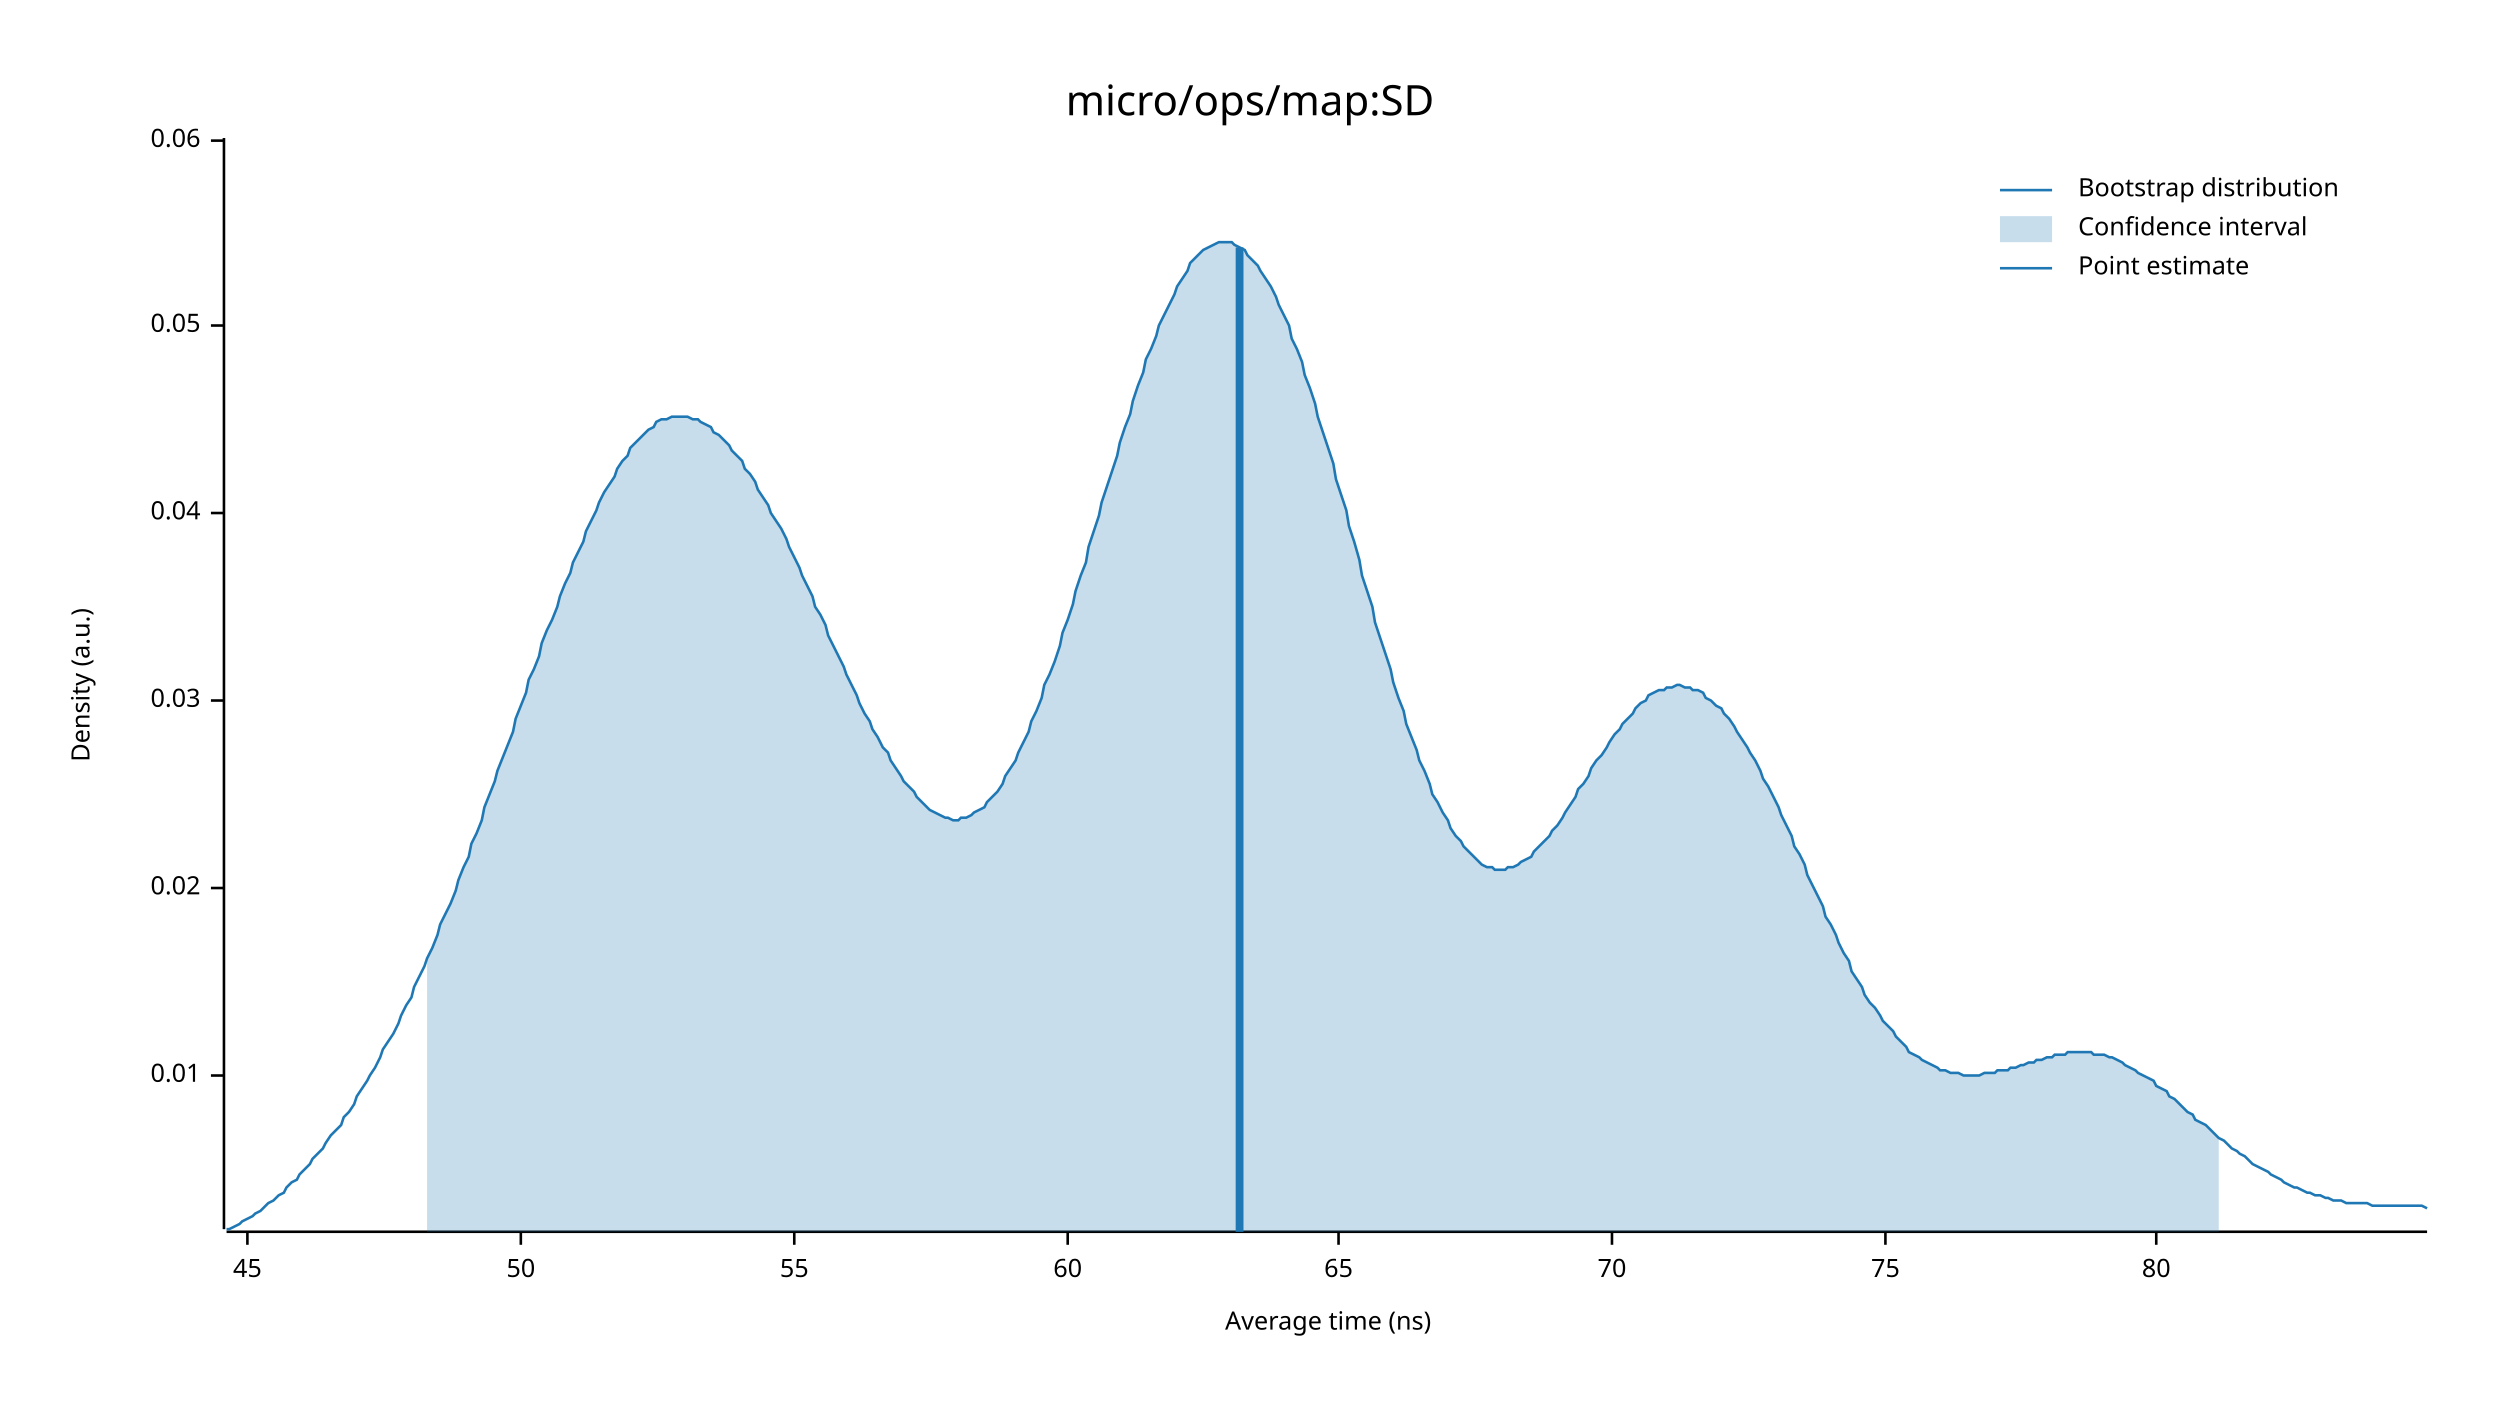
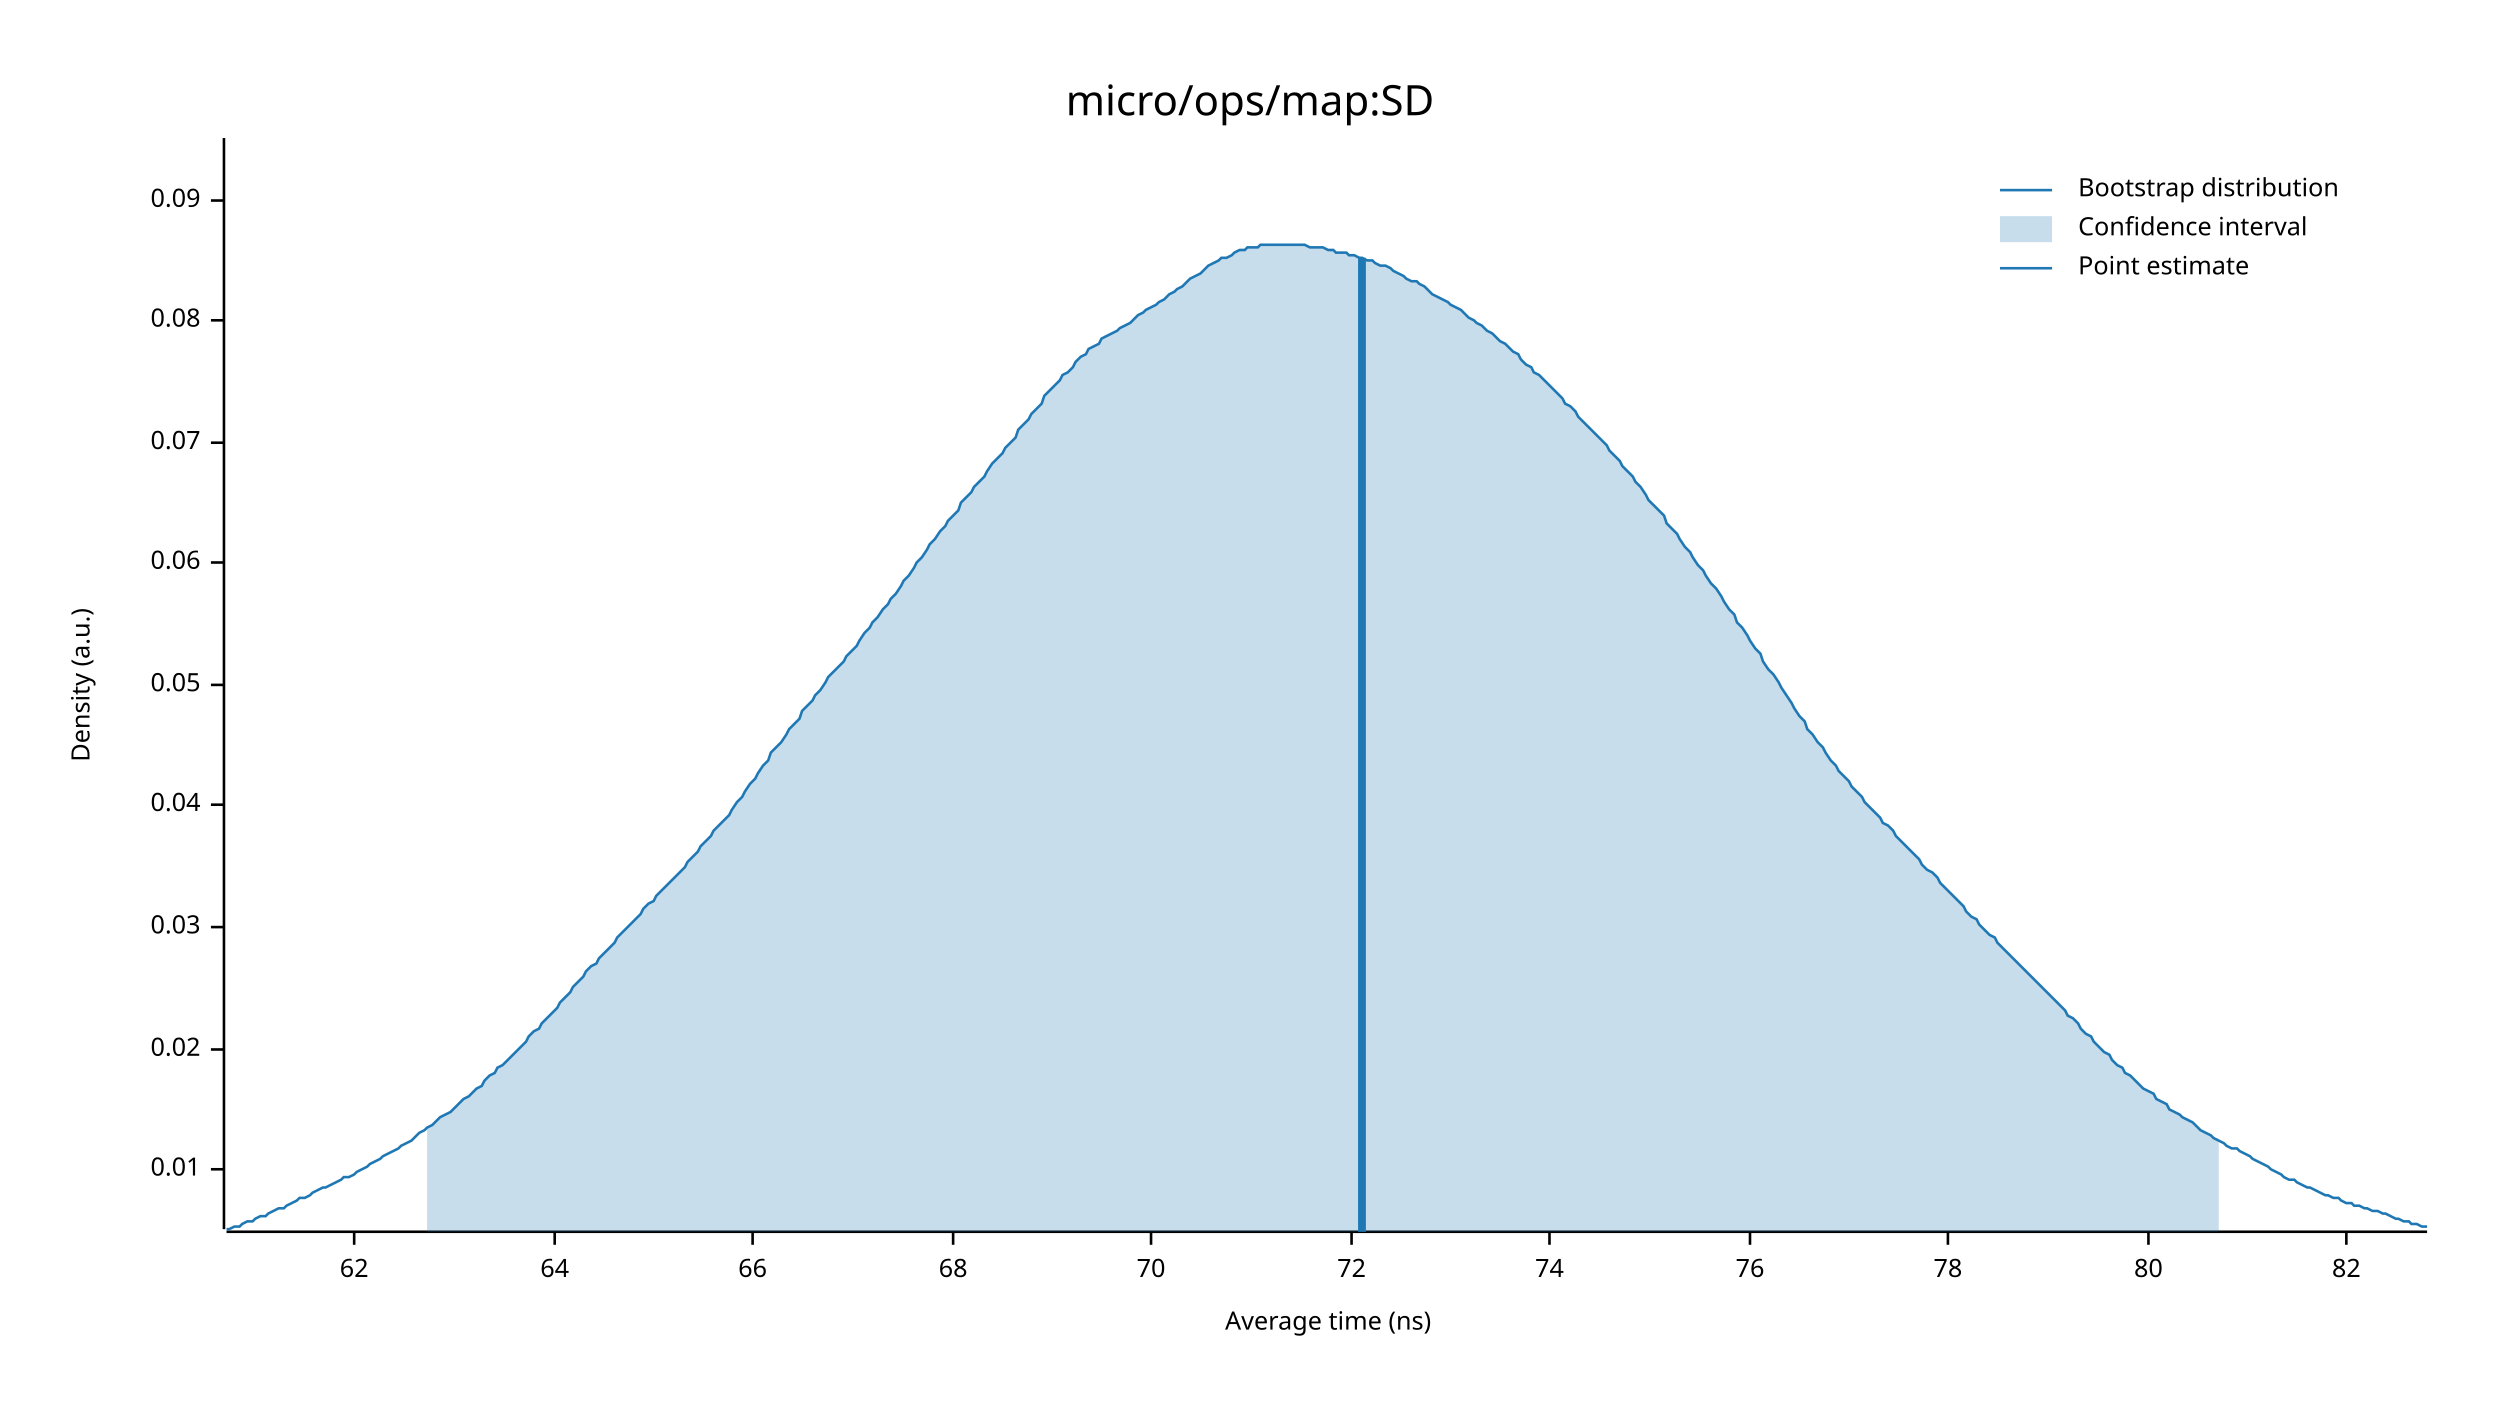
<svg xmlns="http://www.w3.org/2000/svg" width="960" height="540" viewBox="0 0 960 540">
  <text x="480" y="32" dy="0.76em" text-anchor="middle" font-family="sans-serif" font-size="16.129" opacity="1" fill="#000000">
micro/ops/map:SD
</text>
  <text x="27" y="263" dy="0.76em" text-anchor="middle" font-family="sans-serif" font-size="9.677" opacity="1" fill="#000000" transform="rotate(270, 27, 263)">
Density (a.u.)
</text>
  <text x="510" y="513" dy="-0.5ex" text-anchor="middle" font-family="sans-serif" font-size="9.677" opacity="1" fill="#000000">
Average time (ns)
</text>
  <polyline fill="none" opacity="1" stroke="#000000" stroke-width="1" points="86,53 86,472 " />
-   <text x="77" y="413" dy="0.5ex" text-anchor="end" font-family="sans-serif" font-size="9.677" opacity="1" fill="#000000">
+   <text x="77" y="449" dy="0.5ex" text-anchor="end" font-family="sans-serif" font-size="9.677" opacity="1" fill="#000000">
0.01
</text>
-   <polyline fill="none" opacity="1" stroke="#000000" stroke-width="1" points="81,413 86,413 " />
-   <text x="77" y="341" dy="0.5ex" text-anchor="end" font-family="sans-serif" font-size="9.677" opacity="1" fill="#000000">
+   <polyline fill="none" opacity="1" stroke="#000000" stroke-width="1" points="81,449 86,449 " />
+   <text x="77" y="403" dy="0.5ex" text-anchor="end" font-family="sans-serif" font-size="9.677" opacity="1" fill="#000000">
0.02
</text>
-   <polyline fill="none" opacity="1" stroke="#000000" stroke-width="1" points="81,341 86,341 " />
-   <text x="77" y="269" dy="0.5ex" text-anchor="end" font-family="sans-serif" font-size="9.677" opacity="1" fill="#000000">
+   <polyline fill="none" opacity="1" stroke="#000000" stroke-width="1" points="81,403 86,403 " />
+   <text x="77" y="356" dy="0.5ex" text-anchor="end" font-family="sans-serif" font-size="9.677" opacity="1" fill="#000000">
0.03
</text>
-   <polyline fill="none" opacity="1" stroke="#000000" stroke-width="1" points="81,269 86,269 " />
-   <text x="77" y="197" dy="0.5ex" text-anchor="end" font-family="sans-serif" font-size="9.677" opacity="1" fill="#000000">
+   <polyline fill="none" opacity="1" stroke="#000000" stroke-width="1" points="81,356 86,356 " />
+   <text x="77" y="309" dy="0.5ex" text-anchor="end" font-family="sans-serif" font-size="9.677" opacity="1" fill="#000000">
0.04
</text>
-   <polyline fill="none" opacity="1" stroke="#000000" stroke-width="1" points="81,197 86,197 " />
-   <text x="77" y="125" dy="0.5ex" text-anchor="end" font-family="sans-serif" font-size="9.677" opacity="1" fill="#000000">
+   <polyline fill="none" opacity="1" stroke="#000000" stroke-width="1" points="81,309 86,309 " />
+   <text x="77" y="263" dy="0.5ex" text-anchor="end" font-family="sans-serif" font-size="9.677" opacity="1" fill="#000000">
0.05
</text>
-   <polyline fill="none" opacity="1" stroke="#000000" stroke-width="1" points="81,125 86,125 " />
-   <text x="77" y="54" dy="0.5ex" text-anchor="end" font-family="sans-serif" font-size="9.677" opacity="1" fill="#000000">
+   <polyline fill="none" opacity="1" stroke="#000000" stroke-width="1" points="81,263 86,263 " />
+   <text x="77" y="216" dy="0.5ex" text-anchor="end" font-family="sans-serif" font-size="9.677" opacity="1" fill="#000000">
0.06
</text>
-   <polyline fill="none" opacity="1" stroke="#000000" stroke-width="1" points="81,54 86,54 " />
+   <polyline fill="none" opacity="1" stroke="#000000" stroke-width="1" points="81,216 86,216 " />
+   <text x="77" y="170" dy="0.5ex" text-anchor="end" font-family="sans-serif" font-size="9.677" opacity="1" fill="#000000">
+ 0.07
+ </text>
+   <polyline fill="none" opacity="1" stroke="#000000" stroke-width="1" points="81,170 86,170 " />
+   <text x="77" y="123" dy="0.5ex" text-anchor="end" font-family="sans-serif" font-size="9.677" opacity="1" fill="#000000">
+ 0.08
+ </text>
+   <polyline fill="none" opacity="1" stroke="#000000" stroke-width="1" points="81,123 86,123 " />
+   <text x="77" y="77" dy="0.5ex" text-anchor="end" font-family="sans-serif" font-size="9.677" opacity="1" fill="#000000">
+ 0.09
+ </text>
+   <polyline fill="none" opacity="1" stroke="#000000" stroke-width="1" points="81,77 86,77 " />
  <polyline fill="none" opacity="1" stroke="#000000" stroke-width="1" points="87,473 932,473 " />
-   <text x="95" y="483" dy="0.76em" text-anchor="middle" font-family="sans-serif" font-size="9.677" opacity="1" fill="#000000">
- 45
+   <text x="136" y="483" dy="0.76em" text-anchor="middle" font-family="sans-serif" font-size="9.677" opacity="1" fill="#000000">
+ 62
</text>
-   <polyline fill="none" opacity="1" stroke="#000000" stroke-width="1" points="95,473 95,478 " />
-   <text x="200" y="483" dy="0.76em" text-anchor="middle" font-family="sans-serif" font-size="9.677" opacity="1" fill="#000000">
- 50
+   <polyline fill="none" opacity="1" stroke="#000000" stroke-width="1" points="136,473 136,478 " />
+   <text x="213" y="483" dy="0.76em" text-anchor="middle" font-family="sans-serif" font-size="9.677" opacity="1" fill="#000000">
+ 64
</text>
-   <polyline fill="none" opacity="1" stroke="#000000" stroke-width="1" points="200,473 200,478 " />
-   <text x="305" y="483" dy="0.76em" text-anchor="middle" font-family="sans-serif" font-size="9.677" opacity="1" fill="#000000">
- 55
+   <polyline fill="none" opacity="1" stroke="#000000" stroke-width="1" points="213,473 213,478 " />
+   <text x="289" y="483" dy="0.76em" text-anchor="middle" font-family="sans-serif" font-size="9.677" opacity="1" fill="#000000">
+ 66
</text>
-   <polyline fill="none" opacity="1" stroke="#000000" stroke-width="1" points="305,473 305,478 " />
-   <text x="410" y="483" dy="0.76em" text-anchor="middle" font-family="sans-serif" font-size="9.677" opacity="1" fill="#000000">
- 60
+   <polyline fill="none" opacity="1" stroke="#000000" stroke-width="1" points="289,473 289,478 " />
+   <text x="366" y="483" dy="0.76em" text-anchor="middle" font-family="sans-serif" font-size="9.677" opacity="1" fill="#000000">
+ 68
</text>
-   <polyline fill="none" opacity="1" stroke="#000000" stroke-width="1" points="410,473 410,478 " />
-   <text x="514" y="483" dy="0.76em" text-anchor="middle" font-family="sans-serif" font-size="9.677" opacity="1" fill="#000000">
- 65
- </text>
-   <polyline fill="none" opacity="1" stroke="#000000" stroke-width="1" points="514,473 514,478 " />
-   <text x="619" y="483" dy="0.76em" text-anchor="middle" font-family="sans-serif" font-size="9.677" opacity="1" fill="#000000">
+   <polyline fill="none" opacity="1" stroke="#000000" stroke-width="1" points="366,473 366,478 " />
+   <text x="442" y="483" dy="0.76em" text-anchor="middle" font-family="sans-serif" font-size="9.677" opacity="1" fill="#000000">
70
</text>
-   <polyline fill="none" opacity="1" stroke="#000000" stroke-width="1" points="619,473 619,478 " />
-   <text x="724" y="483" dy="0.76em" text-anchor="middle" font-family="sans-serif" font-size="9.677" opacity="1" fill="#000000">
- 75
+   <polyline fill="none" opacity="1" stroke="#000000" stroke-width="1" points="442,473 442,478 " />
+   <text x="519" y="483" dy="0.76em" text-anchor="middle" font-family="sans-serif" font-size="9.677" opacity="1" fill="#000000">
+ 72
</text>
-   <polyline fill="none" opacity="1" stroke="#000000" stroke-width="1" points="724,473 724,478 " />
-   <text x="828" y="483" dy="0.76em" text-anchor="middle" font-family="sans-serif" font-size="9.677" opacity="1" fill="#000000">
+   <polyline fill="none" opacity="1" stroke="#000000" stroke-width="1" points="519,473 519,478 " />
+   <text x="595" y="483" dy="0.76em" text-anchor="middle" font-family="sans-serif" font-size="9.677" opacity="1" fill="#000000">
+ 74
+ </text>
+   <polyline fill="none" opacity="1" stroke="#000000" stroke-width="1" points="595,473 595,478 " />
+   <text x="672" y="483" dy="0.76em" text-anchor="middle" font-family="sans-serif" font-size="9.677" opacity="1" fill="#000000">
+ 76
+ </text>
+   <polyline fill="none" opacity="1" stroke="#000000" stroke-width="1" points="672,473 672,478 " />
+   <text x="748" y="483" dy="0.76em" text-anchor="middle" font-family="sans-serif" font-size="9.677" opacity="1" fill="#000000">
+ 78
+ </text>
+   <polyline fill="none" opacity="1" stroke="#000000" stroke-width="1" points="748,473 748,478 " />
+   <text x="825" y="483" dy="0.76em" text-anchor="middle" font-family="sans-serif" font-size="9.677" opacity="1" fill="#000000">
80
</text>
-   <polyline fill="none" opacity="1" stroke="#000000" stroke-width="1" points="828,473 828,478 " />
-   <polyline fill="none" opacity="1" stroke="#1F78B4" stroke-width="1" points="87,472 88,472 90,471 92,470 93,469 95,468 97,467 98,466 100,465 102,463 103,462 105,461 107,459 109,458 110,456 112,454 114,453 115,451 117,449 119,447 120,445 122,443 124,441 125,439 127,436 129,434 131,432 132,429 134,427 136,424 137,421 139,418 141,415 142,413 144,410 146,406 147,403 149,400 151,397 153,393 154,390 156,386 158,383 159,379 161,375 163,371 164,368 166,364 168,359 169,355 171,351 173,347 175,342 176,338 178,333 180,329 181,324 183,320 185,315 186,310 188,305 190,300 191,296 193,291 195,286 197,281 198,276 200,271 202,266 203,261 205,257 207,252 208,247 210,242 212,238 214,233 215,229 217,224 219,220 220,216 222,212 224,208 225,204 227,200 229,196 230,193 232,189 234,186 236,183 237,180 239,177 241,175 242,172 244,170 246,168 247,167 249,165 251,164 252,162 254,161 256,161 258,160 259,160 261,160 263,160 264,160 266,161 268,161 269,162 271,163 273,164 274,166 276,167 278,169 280,171 281,173 283,175 285,177 286,180 288,182 290,185 291,188 293,191 295,194 296,197 298,200 300,203 302,207 303,210 305,214 307,218 308,221 310,225 312,229 313,233 315,236 317,240 318,244 320,248 322,252 324,256 325,259 327,263 329,267 330,270 332,274 334,277 335,280 337,283 339,287 341,289 342,292 344,295 346,298 347,300 349,302 351,304 352,306 354,308 356,310 357,311 359,312 361,313 363,314 364,314 366,315 368,315 369,314 371,314 373,313 374,312 376,311 378,310 379,308 381,306 383,304 385,301 386,298 388,295 390,292 391,289 393,285 395,281 396,277 398,273 400,268 401,263 403,259 405,254 407,248 408,243 410,238 412,232 413,227 415,221 417,216 418,210 420,204 422,198 423,193 425,187 427,181 429,175 430,170 432,164 434,159 435,154 437,148 439,143 440,138 442,134 444,129 445,125 447,121 449,117 451,113 452,110 454,107 456,104 457,101 459,99 461,97 462,96 464,95 466,94 468,93 469,93 471,93 473,93 474,94 476,95 478,96 479,98 481,100 483,102 484,104 486,107 488,110 490,114 491,117 493,121 495,125 496,130 498,134 500,139 501,144 503,149 505,155 506,160 508,166 510,172 512,178 513,184 515,190 517,196 518,202 520,208 522,215 523,221 525,227 527,233 528,239 530,245 532,251 534,257 535,262 537,268 539,273 540,278 542,283 544,288 545,292 547,296 549,301 550,305 552,308 554,312 556,315 557,318 559,321 561,323 562,325 564,327 566,329 567,330 569,332 571,333 573,333 574,334 576,334 578,334 579,333 581,333 583,332 584,331 586,330 588,329 589,327 591,325 593,323 595,321 596,319 598,317 600,314 601,312 603,309 605,306 606,303 608,301 610,298 611,295 613,292 615,290 617,287 618,285 620,282 622,280 623,278 625,276 627,274 628,272 630,270 632,269 633,267 635,266 637,265 639,265 640,264 642,264 644,263 645,263 647,264 649,264 650,265 652,265 654,266 655,268 657,269 659,271 661,272 662,274 664,276 666,279 667,281 669,284 671,287 672,289 674,292 676,296 677,299 679,302 681,306 683,310 684,313 686,317 688,321 689,325 691,328 693,332 694,336 696,340 698,344 700,348 701,352 703,355 705,359 706,362 708,366 710,369 711,373 713,376 715,379 716,382 718,385 720,387 722,390 723,392 725,394 727,396 728,398 730,400 732,402 733,404 735,405 737,406 738,407 740,408 742,409 744,410 745,411 747,411 749,412 750,412 752,412 754,413 755,413 757,413 759,413 760,413 762,412 764,412 766,412 767,411 769,411 771,411 772,410 774,410 776,409 777,409 779,408 781,408 782,407 784,407 786,406 788,406 789,405 791,405 793,405 794,404 796,404 798,404 799,404 801,404 803,404 804,405 806,405 808,405 810,406 811,406 813,407 815,408 816,409 818,410 820,411 821,412 823,413 825,414 827,415 828,417 830,418 832,419 833,421 835,422 837,424 838,425 840,427 842,428 843,430 845,431 847,432 849,434 850,435 852,437 854,438 855,439 857,441 859,442 860,443 862,444 864,446 865,447 867,448 869,449 871,450 872,451 874,452 876,453 877,454 879,455 881,456 882,456 884,457 886,458 887,458 889,459 891,459 893,460 894,460 896,461 898,461 899,461 901,462 903,462 904,462 906,462 908,462 909,462 911,463 913,463 915,463 916,463 918,463 920,463 921,463 923,463 925,463 926,463 928,463 930,463 932,464 " />
-   <polygon opacity="0.25" fill="#1F78B4" points="164,368 166,364 168,359 169,355 171,351 173,347 175,342 176,338 178,333 180,329 181,324 183,320 185,315 186,310 188,305 190,300 191,296 193,291 195,286 197,281 198,276 200,271 202,266 203,261 205,257 207,252 208,247 210,242 212,238 214,233 215,229 217,224 219,220 220,216 222,212 224,208 225,204 227,200 229,196 230,193 232,189 234,186 236,183 237,180 239,177 241,175 242,172 244,170 246,168 247,167 249,165 251,164 252,162 254,161 256,161 258,160 259,160 261,160 263,160 264,160 266,161 268,161 269,162 271,163 273,164 274,166 276,167 278,169 280,171 281,173 283,175 285,177 286,180 288,182 290,185 291,188 293,191 295,194 296,197 298,200 300,203 302,207 303,210 305,214 307,218 308,221 310,225 312,229 313,233 315,236 317,240 318,244 320,248 322,252 324,256 325,259 327,263 329,267 330,270 332,274 334,277 335,280 337,283 339,287 341,289 342,292 344,295 346,298 347,300 349,302 351,304 352,306 354,308 356,310 357,311 359,312 361,313 363,314 364,314 366,315 368,315 369,314 371,314 373,313 374,312 376,311 378,310 379,308 381,306 383,304 385,301 386,298 388,295 390,292 391,289 393,285 395,281 396,277 398,273 400,268 401,263 403,259 405,254 407,248 408,243 410,238 412,232 413,227 415,221 417,216 418,210 420,204 422,198 423,193 425,187 427,181 429,175 430,170 432,164 434,159 435,154 437,148 439,143 440,138 442,134 444,129 445,125 447,121 449,117 451,113 452,110 454,107 456,104 457,101 459,99 461,97 462,96 464,95 466,94 468,93 469,93 471,93 473,93 474,94 476,95 478,96 479,98 481,100 483,102 484,104 486,107 488,110 490,114 491,117 493,121 495,125 496,130 498,134 500,139 501,144 503,149 505,155 506,160 508,166 510,172 512,178 513,184 515,190 517,196 518,202 520,208 522,215 523,221 525,227 527,233 528,239 530,245 532,251 534,257 535,262 537,268 539,273 540,278 542,283 544,288 545,292 547,296 549,301 550,305 552,308 554,312 556,315 557,318 559,321 561,323 562,325 564,327 566,329 567,330 569,332 571,333 573,333 574,334 576,334 578,334 579,333 581,333 583,332 584,331 586,330 588,329 589,327 591,325 593,323 595,321 596,319 598,317 600,314 601,312 603,309 605,306 606,303 608,301 610,298 611,295 613,292 615,290 617,287 618,285 620,282 622,280 623,278 625,276 627,274 628,272 630,270 632,269 633,267 635,266 637,265 639,265 640,264 642,264 644,263 645,263 647,264 649,264 650,265 652,265 654,266 655,268 657,269 659,271 661,272 662,274 664,276 666,279 667,281 669,284 671,287 672,289 674,292 676,296 677,299 679,302 681,306 683,310 684,313 686,317 688,321 689,325 691,328 693,332 694,336 696,340 698,344 700,348 701,352 703,355 705,359 706,362 708,366 710,369 711,373 713,376 715,379 716,382 718,385 720,387 722,390 723,392 725,394 727,396 728,398 730,400 732,402 733,404 735,405 737,406 738,407 740,408 742,409 744,410 745,411 747,411 749,412 750,412 752,412 754,413 755,413 757,413 759,413 760,413 762,412 764,412 766,412 767,411 769,411 771,411 772,410 774,410 776,409 777,409 779,408 781,408 782,407 784,407 786,406 788,406 789,405 791,405 793,405 794,404 796,404 798,404 799,404 801,404 803,404 804,405 806,405 808,405 810,406 811,406 813,407 815,408 816,409 818,410 820,411 821,412 823,413 825,414 827,415 828,417 830,418 832,419 833,421 835,422 837,424 838,425 840,427 842,428 843,430 845,431 847,432 849,434 850,435 852,437 852,473 164,473 " />
-   <polyline fill="none" opacity="1" stroke="#1F78B4" stroke-width="3" points="476,473 476,95 " />
+   <polyline fill="none" opacity="1" stroke="#000000" stroke-width="1" points="825,473 825,478 " />
+   <text x="901" y="483" dy="0.76em" text-anchor="middle" font-family="sans-serif" font-size="9.677" opacity="1" fill="#000000">
+ 82
+ </text>
+   <polyline fill="none" opacity="1" stroke="#000000" stroke-width="1" points="901,473 901,478 " />
+   <polyline fill="none" opacity="1" stroke="#1F78B4" stroke-width="1" points="87,472 88,472 90,471 92,471 93,470 95,469 97,469 98,468 100,467 102,467 103,466 105,465 107,464 109,464 110,463 112,462 114,461 115,460 117,460 119,459 120,458 122,457 124,456 125,456 127,455 129,454 131,453 132,452 134,452 136,451 137,450 139,449 141,448 142,447 144,446 146,445 147,444 149,443 151,442 153,441 154,440 156,439 158,438 159,437 161,435 163,434 164,433 166,432 168,430 169,429 171,428 173,427 175,425 176,424 178,422 180,421 181,420 183,418 185,417 186,415 188,413 190,412 191,410 193,409 195,407 197,405 198,404 200,402 202,400 203,398 205,396 207,395 208,393 210,391 212,389 214,387 215,385 217,383 219,381 220,379 222,377 224,375 225,373 227,371 229,370 230,368 232,366 234,364 236,362 237,360 239,358 241,356 242,355 244,353 246,351 247,349 249,347 251,346 252,344 254,342 256,340 258,338 259,337 261,335 263,333 264,331 266,329 268,327 269,325 271,323 273,321 274,319 276,317 278,315 280,313 281,311 283,308 285,306 286,304 288,301 290,299 291,297 293,294 295,292 296,289 298,287 300,285 302,282 303,280 305,278 307,276 308,273 310,271 312,269 313,267 315,265 317,262 318,260 320,258 322,256 324,254 325,252 327,250 329,248 330,246 332,243 334,241 335,239 337,237 339,234 341,232 342,230 344,228 346,225 347,223 349,221 351,218 352,216 354,214 356,211 357,209 359,207 361,204 363,202 364,200 366,198 368,196 369,193 371,191 373,189 374,187 376,185 378,183 379,181 381,178 383,176 385,174 386,172 388,170 390,168 391,165 393,163 395,161 396,159 398,157 400,155 401,152 403,150 405,148 407,146 408,144 410,143 412,141 413,139 415,137 417,136 418,134 420,133 422,132 423,130 425,129 427,128 429,127 430,126 432,125 434,124 435,123 437,121 439,120 440,119 442,118 444,117 445,116 447,115 449,113 451,112 452,111 454,110 456,108 457,107 459,106 461,105 462,104 464,102 466,101 468,100 469,99 471,99 473,98 474,97 476,96 478,96 479,95 481,95 483,95 484,94 486,94 488,94 490,94 491,94 493,94 495,94 496,94 498,94 500,94 501,94 503,95 505,95 506,95 508,95 510,96 512,96 513,97 515,97 517,97 518,98 520,98 522,99 523,99 525,100 527,100 528,101 530,102 532,102 534,103 535,104 537,105 539,106 540,107 542,108 544,108 545,109 547,110 549,112 550,113 552,114 554,115 556,116 557,117 559,118 561,119 562,120 564,122 566,123 567,124 569,125 571,127 573,128 574,129 576,131 578,132 579,133 581,135 583,136 584,138 586,140 588,141 589,143 591,144 593,146 595,148 596,149 598,151 600,153 601,155 603,156 605,158 606,160 608,162 610,164 611,165 613,167 615,169 617,171 618,173 620,175 622,177 623,179 625,181 627,183 628,185 630,187 632,190 633,192 635,194 637,196 639,198 640,201 642,203 644,205 645,207 647,210 649,212 650,214 652,217 654,219 655,221 657,224 659,226 661,229 662,231 664,234 666,236 667,239 669,241 671,244 672,246 674,249 676,251 677,254 679,257 681,259 683,262 684,264 686,267 688,270 689,272 691,275 693,277 694,280 696,282 698,285 700,287 701,289 703,292 705,294 706,296 708,298 710,300 711,302 713,304 715,306 716,308 718,310 720,312 722,314 723,316 725,317 727,319 728,321 730,323 732,325 733,326 735,328 737,330 738,332 740,334 742,335 744,337 745,339 747,341 749,343 750,344 752,346 754,348 755,350 757,352 759,353 760,355 762,357 764,359 766,360 767,362 769,364 771,366 772,367 774,369 776,371 777,372 779,374 781,376 782,377 784,379 786,381 788,383 789,384 791,386 793,388 794,390 796,391 798,393 799,395 801,397 803,398 804,400 806,402 808,404 810,405 811,407 813,409 815,410 816,412 818,413 820,415 821,416 823,418 825,419 827,420 828,422 830,423 832,424 833,426 835,427 837,428 838,429 840,430 842,431 843,432 845,434 847,435 849,436 850,437 852,438 854,439 855,440 857,441 859,441 860,442 862,443 864,444 865,445 867,446 869,447 871,448 872,449 874,450 876,451 877,452 879,453 881,453 882,454 884,455 886,456 887,456 889,457 891,458 893,459 894,459 896,460 898,460 899,461 901,462 903,462 904,463 906,463 908,464 909,464 911,465 913,465 915,466 916,466 918,467 920,468 921,468 923,469 925,469 926,470 928,470 930,471 932,471 " />
+   <polygon opacity="0.25" fill="#1F78B4" points="164,433 166,432 168,430 169,429 171,428 173,427 175,425 176,424 178,422 180,421 181,420 183,418 185,417 186,415 188,413 190,412 191,410 193,409 195,407 197,405 198,404 200,402 202,400 203,398 205,396 207,395 208,393 210,391 212,389 214,387 215,385 217,383 219,381 220,379 222,377 224,375 225,373 227,371 229,370 230,368 232,366 234,364 236,362 237,360 239,358 241,356 242,355 244,353 246,351 247,349 249,347 251,346 252,344 254,342 256,340 258,338 259,337 261,335 263,333 264,331 266,329 268,327 269,325 271,323 273,321 274,319 276,317 278,315 280,313 281,311 283,308 285,306 286,304 288,301 290,299 291,297 293,294 295,292 296,289 298,287 300,285 302,282 303,280 305,278 307,276 308,273 310,271 312,269 313,267 315,265 317,262 318,260 320,258 322,256 324,254 325,252 327,250 329,248 330,246 332,243 334,241 335,239 337,237 339,234 341,232 342,230 344,228 346,225 347,223 349,221 351,218 352,216 354,214 356,211 357,209 359,207 361,204 363,202 364,200 366,198 368,196 369,193 371,191 373,189 374,187 376,185 378,183 379,181 381,178 383,176 385,174 386,172 388,170 390,168 391,165 393,163 395,161 396,159 398,157 400,155 401,152 403,150 405,148 407,146 408,144 410,143 412,141 413,139 415,137 417,136 418,134 420,133 422,132 423,130 425,129 427,128 429,127 430,126 432,125 434,124 435,123 437,121 439,120 440,119 442,118 444,117 445,116 447,115 449,113 451,112 452,111 454,110 456,108 457,107 459,106 461,105 462,104 464,102 466,101 468,100 469,99 471,99 473,98 474,97 476,96 478,96 479,95 481,95 483,95 484,94 486,94 488,94 490,94 491,94 493,94 495,94 496,94 498,94 500,94 501,94 503,95 505,95 506,95 508,95 510,96 512,96 513,97 515,97 517,97 518,98 520,98 522,99 523,99 525,100 527,100 528,101 530,102 532,102 534,103 535,104 537,105 539,106 540,107 542,108 544,108 545,109 547,110 549,112 550,113 552,114 554,115 556,116 557,117 559,118 561,119 562,120 564,122 566,123 567,124 569,125 571,127 573,128 574,129 576,131 578,132 579,133 581,135 583,136 584,138 586,140 588,141 589,143 591,144 593,146 595,148 596,149 598,151 600,153 601,155 603,156 605,158 606,160 608,162 610,164 611,165 613,167 615,169 617,171 618,173 620,175 622,177 623,179 625,181 627,183 628,185 630,187 632,190 633,192 635,194 637,196 639,198 640,201 642,203 644,205 645,207 647,210 649,212 650,214 652,217 654,219 655,221 657,224 659,226 661,229 662,231 664,234 666,236 667,239 669,241 671,244 672,246 674,249 676,251 677,254 679,257 681,259 683,262 684,264 686,267 688,270 689,272 691,275 693,277 694,280 696,282 698,285 700,287 701,289 703,292 705,294 706,296 708,298 710,300 711,302 713,304 715,306 716,308 718,310 720,312 722,314 723,316 725,317 727,319 728,321 730,323 732,325 733,326 735,328 737,330 738,332 740,334 742,335 744,337 745,339 747,341 749,343 750,344 752,346 754,348 755,350 757,352 759,353 760,355 762,357 764,359 766,360 767,362 769,364 771,366 772,367 774,369 776,371 777,372 779,374 781,376 782,377 784,379 786,381 788,383 789,384 791,386 793,388 794,390 796,391 798,393 799,395 801,397 803,398 804,400 806,402 808,404 810,405 811,407 813,409 815,410 816,412 818,413 820,415 821,416 823,418 825,419 827,420 828,422 830,423 832,424 833,426 835,427 837,428 838,429 840,430 842,431 843,432 845,434 847,435 849,436 850,437 852,438 852,473 164,473 " />
+   <polyline fill="none" opacity="1" stroke="#1F78B4" stroke-width="3" points="523,473 523,99 " />
  <text x="798" y="68" dy="0.76em" text-anchor="start" font-family="sans-serif" font-size="9.677" opacity="1" fill="#000000">
Bootstrap distribution
</text>
  <text x="798" y="83" dy="0.76em" text-anchor="start" font-family="sans-serif" font-size="9.677" opacity="1" fill="#000000">
Confidence interval
</text>
  <text x="798" y="98" dy="0.76em" text-anchor="start" font-family="sans-serif" font-size="9.677" opacity="1" fill="#000000">
Point estimate
</text>
  <polyline fill="none" opacity="1" stroke="#1F78B4" stroke-width="1" points="768,73 788,73 " />
  <rect x="768" y="83" width="20" height="10" opacity="0.25" fill="#1F78B4" stroke="none" />
  <polyline fill="none" opacity="1" stroke="#1F78B4" stroke-width="1" points="768,103 788,103 " />
</svg>
